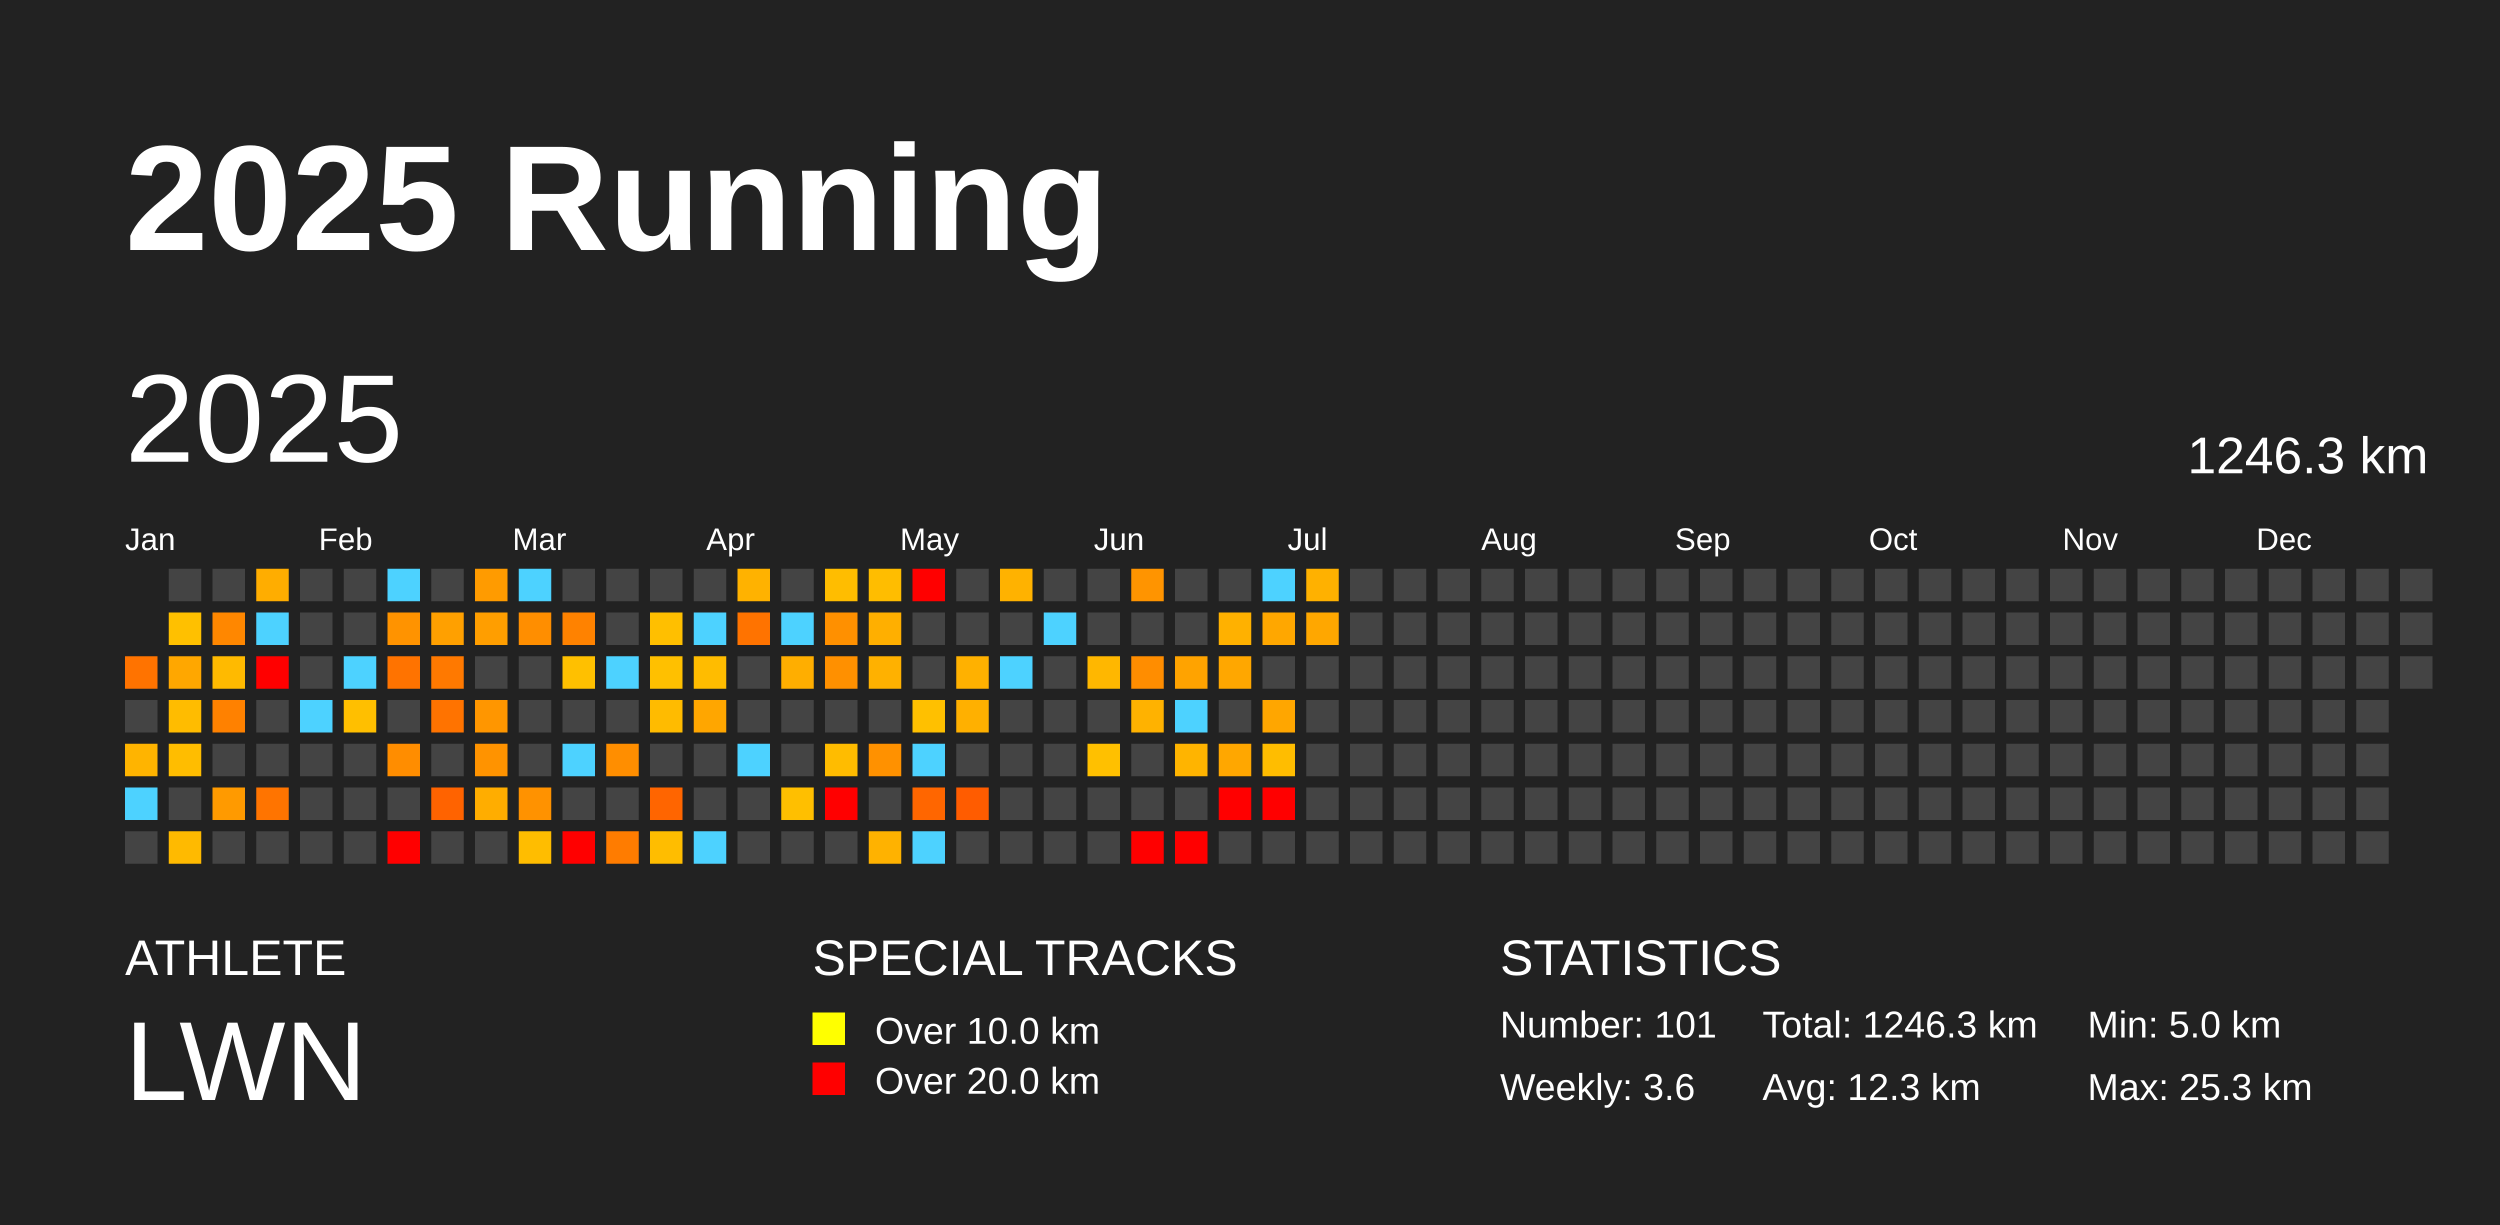
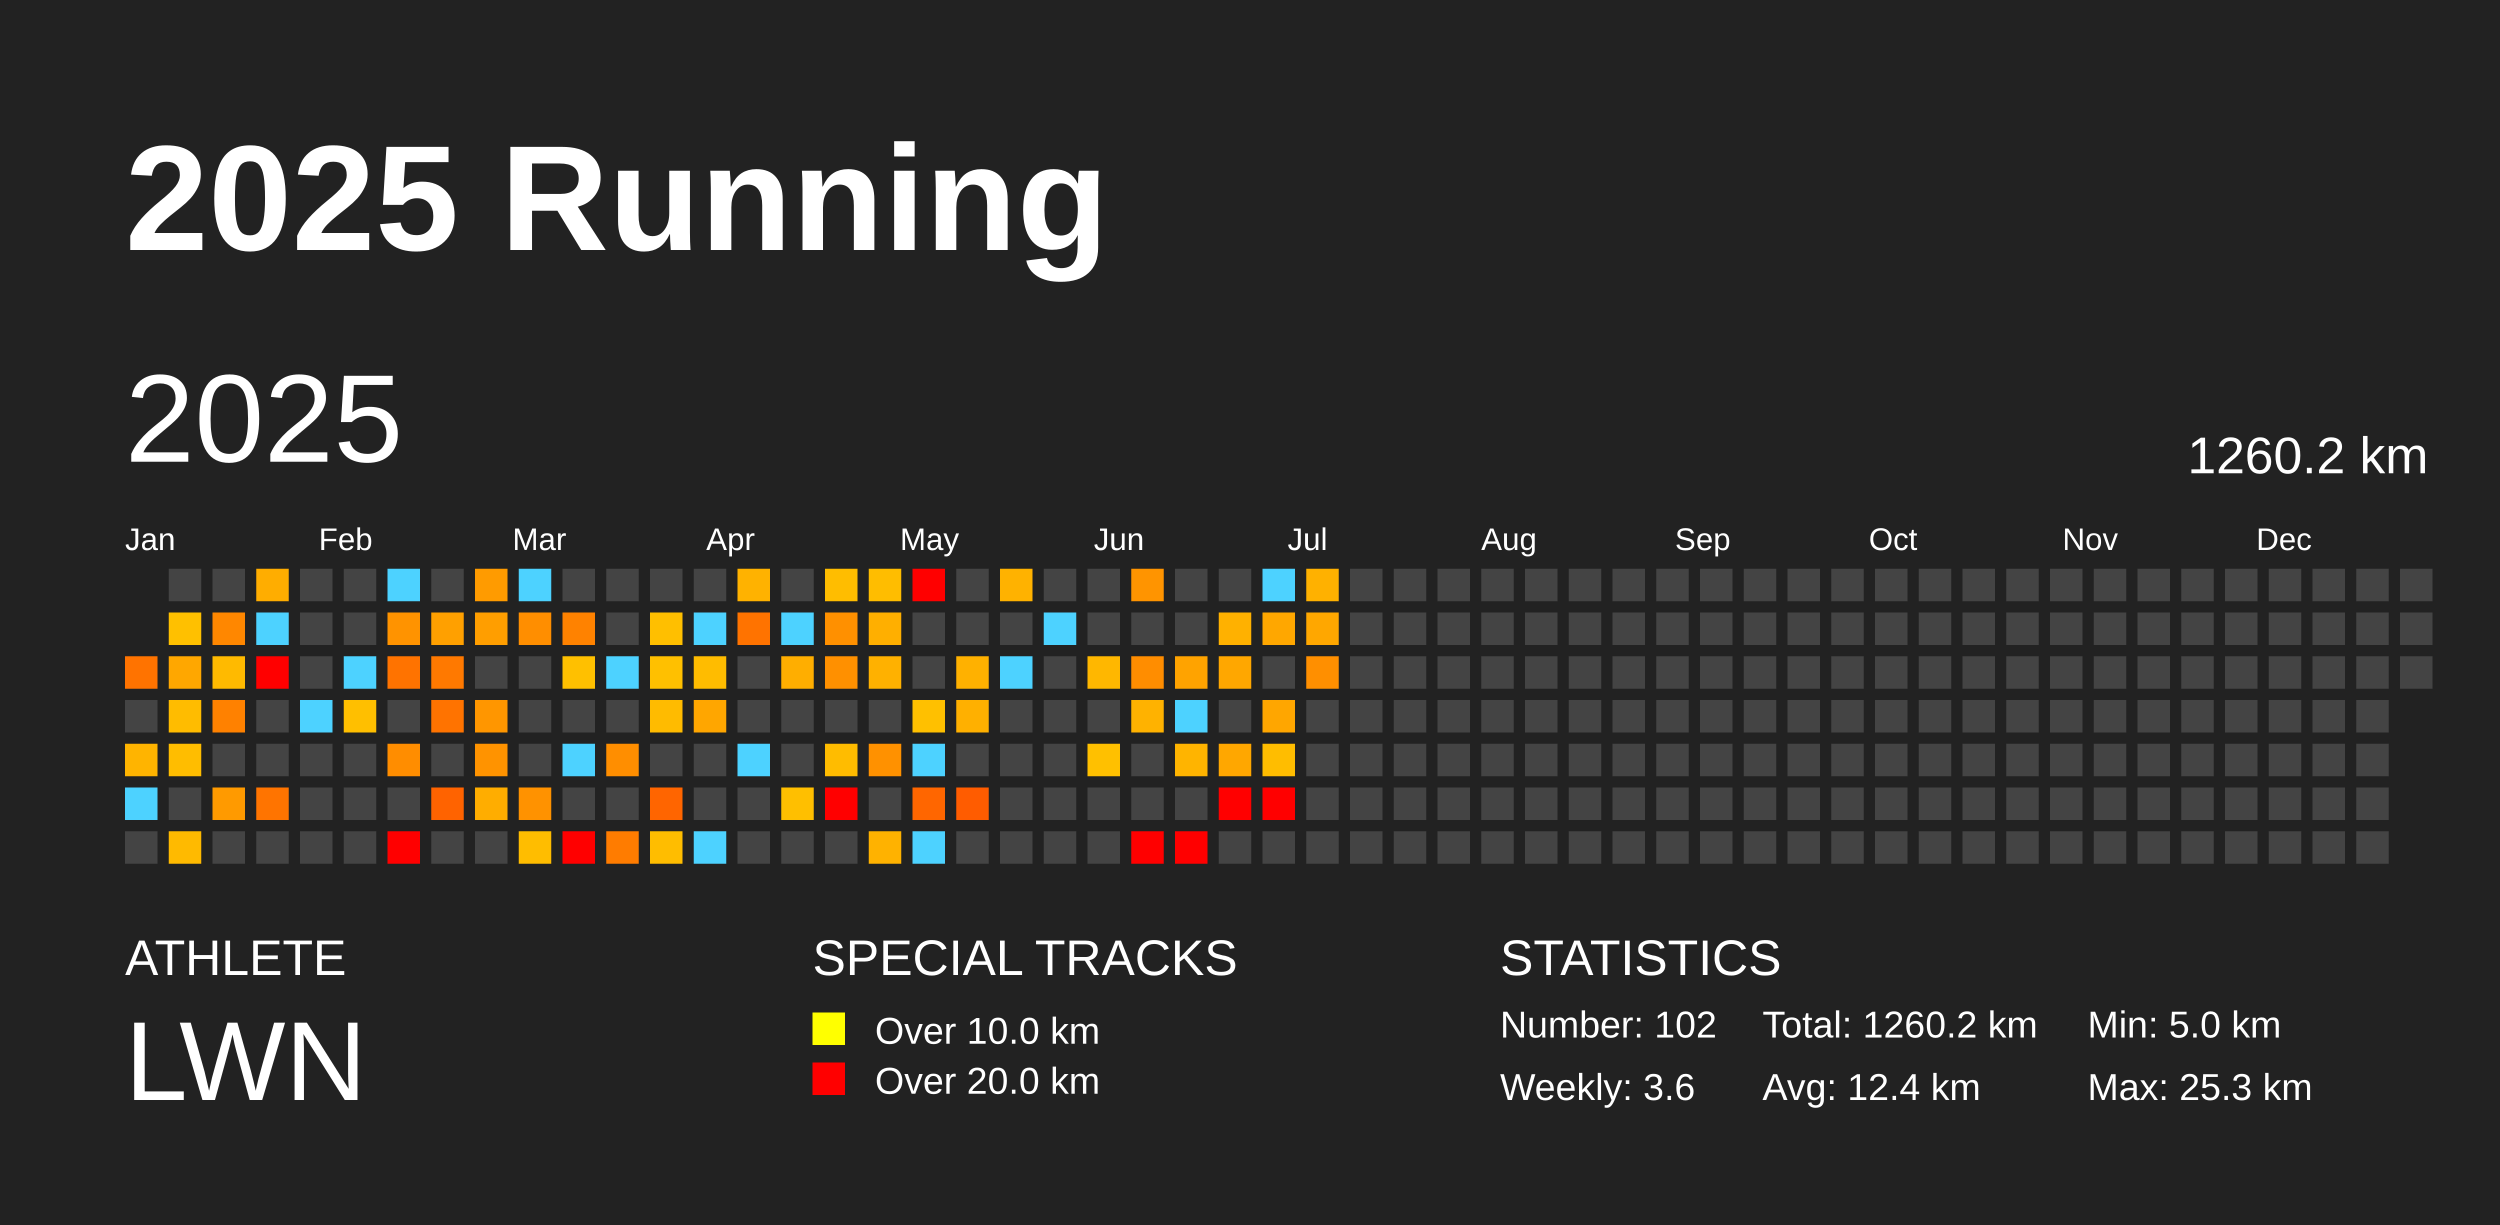
<svg xmlns="http://www.w3.org/2000/svg" baseProfile="full" height="98mm" version="1.1" viewBox="0,0,200,98" width="200mm">
  <defs />
  <rect fill="#222222" height="98" width="200" x="0" y="0" />
  <text fill="#FFFFFF" style="font-size:12px; font-family:Arial; font-weight:bold;" x="10" y="20">2025 Running</text>
  <text fill="#FFFFFF" style="font-size:4px; font-family:Arial" x="10" y="78">ATHLETE</text>
  <text fill="#FFFFFF" style="font-size:9px; font-family:Arial" x="10" y="88">LWN</text>
  <text fill="#FFFFFF" style="font-size:4px; font-family:Arial" x="65" y="78">SPECIAL TRACKS</text>
  <rect fill="yellow" height="2.6" width="2.6" x="65" y="81" />
  <text fill="#FFFFFF" style="font-size:3px; font-family:Arial" x="70" y="83.5">Over 10.0 km</text>
  <rect fill="red" height="2.6" width="2.6" x="65" y="85" />
  <text fill="#FFFFFF" style="font-size:3px; font-family:Arial" x="70" y="87.5">Over 20.0 km</text>
  <text fill="#FFFFFF" style="font-size:4px; font-family:Arial" x="120" y="78">STATISTICS</text>
-   <text fill="#FFFFFF" style="font-size:3px; font-family:Arial" x="120" y="83">Number: 101</text>
+   <text fill="#FFFFFF" style="font-size:3px; font-family:Arial" x="120" y="83">Number: 102</text>
  <text fill="#FFFFFF" style="font-size:3px; font-family:Arial" x="120" y="88">Weekly: 3.6</text>
-   <text fill="#FFFFFF" style="font-size:3px; font-family:Arial" x="141" y="83">Total: 1246.3 km</text>
-   <text fill="#FFFFFF" style="font-size:3px; font-family:Arial" x="141" y="88">Avg: 12.3 km</text>
+   <text fill="#FFFFFF" style="font-size:3px; font-family:Arial" x="141" y="83">Total: 1260.2 km</text>
+   <text fill="#FFFFFF" style="font-size:3px; font-family:Arial" x="141" y="88">Avg: 12.4 km</text>
  <text fill="#FFFFFF" style="font-size:3px; font-family:Arial" x="167" y="83">Min: 5.0 km</text>
  <text fill="#FFFFFF" style="font-size:3px; font-family:Arial" x="167" y="88">Max: 25.3 km</text>
  <text dominant-baseline="hanging" fill="#FFFFFF" style="font-size:10.0px; font-family:Arial;" x="10" y="30">2025</text>
-   <text dominant-baseline="hanging" fill="#FFFFFF" style="font-size:4.125px; font-family:Arial;" x="175" y="35">1246.3 km</text>
+   <text dominant-baseline="hanging" fill="#FFFFFF" style="font-size:4.125px; font-family:Arial;" x="175" y="35">1260.2 km</text>
  <text fill="#FFFFFF" style="font-size:2.5px; font-family:Arial" x="10.0" y="44">Jan</text>
  <text fill="#FFFFFF" style="font-size:2.5px; font-family:Arial" x="25.5" y="44">Feb</text>
  <text fill="#FFFFFF" style="font-size:2.5px; font-family:Arial" x="41.0" y="44">Mar</text>
  <text fill="#FFFFFF" style="font-size:2.5px; font-family:Arial" x="56.5" y="44">Apr</text>
  <text fill="#FFFFFF" style="font-size:2.5px; font-family:Arial" x="72.0" y="44">May</text>
  <text fill="#FFFFFF" style="font-size:2.5px; font-family:Arial" x="87.5" y="44">Jun</text>
  <text fill="#FFFFFF" style="font-size:2.5px; font-family:Arial" x="103.0" y="44">Jul</text>
  <text fill="#FFFFFF" style="font-size:2.5px; font-family:Arial" x="118.5" y="44">Aug</text>
  <text fill="#FFFFFF" style="font-size:2.5px; font-family:Arial" x="134.0" y="44">Sep</text>
  <text fill="#FFFFFF" style="font-size:2.5px; font-family:Arial" x="149.5" y="44">Oct</text>
  <text fill="#FFFFFF" style="font-size:2.5px; font-family:Arial" x="165.0" y="44">Nov</text>
  <text fill="#FFFFFF" style="font-size:2.5px; font-family:Arial" x="180.5" y="44">Dec</text>
  <rect fill="#ff7300" height="2.6" width="2.6" x="10.0" y="52.5" />
  <rect fill="#444444" height="2.6" width="2.6" x="10.0" y="56.0" />
  <rect fill="#ffb400" height="2.6" width="2.6" x="10.0" y="59.5" />
  <rect fill="#4dd2ff" height="2.6" width="2.6" x="10.0" y="63.0" />
  <rect fill="#444444" height="2.6" width="2.6" x="10.0" y="66.5" />
  <rect fill="#444444" height="2.6" width="2.6" x="13.5" y="45.5" />
  <rect fill="#ffc000" height="2.6" width="2.6" x="13.5" y="49.0" />
  <rect fill="#ffa700" height="2.6" width="2.6" x="13.5" y="52.5" />
  <rect fill="#ffbc00" height="2.6" width="2.6" x="13.5" y="56.0" />
  <rect fill="#ffbd00" height="2.6" width="2.6" x="13.5" y="59.5" />
  <rect fill="#444444" height="2.6" width="2.6" x="13.5" y="63.0" />
  <rect fill="#ffba00" height="2.6" width="2.6" x="13.5" y="66.5" />
  <rect fill="#444444" height="2.6" width="2.6" x="17.0" y="45.5" />
  <rect fill="#ff8700" height="2.6" width="2.6" x="17.0" y="49.0" />
  <rect fill="#ffba00" height="2.6" width="2.6" x="17.0" y="52.5" />
  <rect fill="#ff8100" height="2.6" width="2.6" x="17.0" y="56.0" />
  <rect fill="#444444" height="2.6" width="2.6" x="17.0" y="59.5" />
  <rect fill="#ff9a00" height="2.6" width="2.6" x="17.0" y="63.0" />
  <rect fill="#444444" height="2.6" width="2.6" x="17.0" y="66.5" />
  <rect fill="#ffad00" height="2.6" width="2.6" x="20.5" y="45.5" />
  <rect fill="#4dd2ff" height="2.6" width="2.6" x="20.5" y="49.0" />
  <rect fill="red" height="2.6" width="2.6" x="20.5" y="52.5" />
  <rect fill="#444444" height="2.6" width="2.6" x="20.5" y="56.0" />
  <rect fill="#444444" height="2.6" width="2.6" x="20.5" y="59.5" />
  <rect fill="#ff7400" height="2.6" width="2.6" x="20.5" y="63.0" />
  <rect fill="#444444" height="2.6" width="2.6" x="20.5" y="66.5" />
  <rect fill="#444444" height="2.6" width="2.6" x="24.0" y="45.5" />
  <rect fill="#444444" height="2.6" width="2.6" x="24.0" y="49.0" />
  <rect fill="#444444" height="2.6" width="2.6" x="24.0" y="52.5" />
  <rect fill="#4dd2ff" height="2.6" width="2.6" x="24.0" y="56.0" />
  <rect fill="#444444" height="2.6" width="2.6" x="24.0" y="59.5" />
  <rect fill="#444444" height="2.6" width="2.6" x="24.0" y="63.0" />
  <rect fill="#444444" height="2.6" width="2.6" x="24.0" y="66.5" />
  <rect fill="#444444" height="2.6" width="2.6" x="27.5" y="45.5" />
  <rect fill="#444444" height="2.6" width="2.6" x="27.5" y="49.0" />
  <rect fill="#4dd2ff" height="2.6" width="2.6" x="27.5" y="52.5" />
  <rect fill="#ffbf00" height="2.6" width="2.6" x="27.5" y="56.0" />
  <rect fill="#444444" height="2.6" width="2.6" x="27.5" y="59.5" />
  <rect fill="#444444" height="2.6" width="2.6" x="27.5" y="63.0" />
  <rect fill="#444444" height="2.6" width="2.6" x="27.5" y="66.5" />
  <rect fill="#4dd2ff" height="2.6" width="2.6" x="31.0" y="45.5" />
  <rect fill="#ff9300" height="2.6" width="2.6" x="31.0" y="49.0" />
  <rect fill="#ff7300" height="2.6" width="2.6" x="31.0" y="52.5" />
  <rect fill="#444444" height="2.6" width="2.6" x="31.0" y="56.0" />
  <rect fill="#ff8d00" height="2.6" width="2.6" x="31.0" y="59.5" />
  <rect fill="#444444" height="2.6" width="2.6" x="31.0" y="63.0" />
  <rect fill="red" height="2.6" width="2.6" x="31.0" y="66.5" />
  <rect fill="#444444" height="2.6" width="2.6" x="34.5" y="45.5" />
  <rect fill="#ffa000" height="2.6" width="2.6" x="34.5" y="49.0" />
  <rect fill="#ff7900" height="2.6" width="2.6" x="34.5" y="52.5" />
  <rect fill="#ff7300" height="2.6" width="2.6" x="34.5" y="56.0" />
  <rect fill="#444444" height="2.6" width="2.6" x="34.5" y="59.5" />
  <rect fill="#ff6300" height="2.6" width="2.6" x="34.5" y="63.0" />
  <rect fill="#444444" height="2.6" width="2.6" x="34.5" y="66.5" />
  <rect fill="#ff9b00" height="2.6" width="2.6" x="38.0" y="45.5" />
  <rect fill="#ff9e00" height="2.6" width="2.6" x="38.0" y="49.0" />
  <rect fill="#444444" height="2.6" width="2.6" x="38.0" y="52.5" />
  <rect fill="#ff9600" height="2.6" width="2.6" x="38.0" y="56.0" />
  <rect fill="#ff9300" height="2.6" width="2.6" x="38.0" y="59.5" />
  <rect fill="#ffad00" height="2.6" width="2.6" x="38.0" y="63.0" />
  <rect fill="#444444" height="2.6" width="2.6" x="38.0" y="66.5" />
  <rect fill="#4dd2ff" height="2.6" width="2.6" x="41.5" y="45.5" />
  <rect fill="#ff8e00" height="2.6" width="2.6" x="41.5" y="49.0" />
  <rect fill="#444444" height="2.6" width="2.6" x="41.5" y="52.5" />
  <rect fill="#444444" height="2.6" width="2.6" x="41.5" y="56.0" />
  <rect fill="#444444" height="2.6" width="2.6" x="41.5" y="59.5" />
  <rect fill="#ff9200" height="2.6" width="2.6" x="41.5" y="63.0" />
  <rect fill="#ffbd00" height="2.6" width="2.6" x="41.5" y="66.5" />
  <rect fill="#444444" height="2.6" width="2.6" x="45.0" y="45.5" />
  <rect fill="#ff8200" height="2.6" width="2.6" x="45.0" y="49.0" />
  <rect fill="#ffc000" height="2.6" width="2.6" x="45.0" y="52.5" />
  <rect fill="#444444" height="2.6" width="2.6" x="45.0" y="56.0" />
  <rect fill="#4dd2ff" height="2.6" width="2.6" x="45.0" y="59.5" />
  <rect fill="#444444" height="2.6" width="2.6" x="45.0" y="63.0" />
  <rect fill="red" height="2.6" width="2.6" x="45.0" y="66.5" />
  <rect fill="#444444" height="2.6" width="2.6" x="48.5" y="45.5" />
  <rect fill="#444444" height="2.6" width="2.6" x="48.5" y="49.0" />
  <rect fill="#4dd2ff" height="2.6" width="2.6" x="48.5" y="52.5" />
  <rect fill="#444444" height="2.6" width="2.6" x="48.5" y="56.0" />
  <rect fill="#ff8e00" height="2.6" width="2.6" x="48.5" y="59.5" />
  <rect fill="#444444" height="2.6" width="2.6" x="48.5" y="63.0" />
  <rect fill="#ff7c00" height="2.6" width="2.6" x="48.5" y="66.5" />
  <rect fill="#444444" height="2.6" width="2.6" x="52.0" y="45.5" />
  <rect fill="#ffbf00" height="2.6" width="2.6" x="52.0" y="49.0" />
  <rect fill="#ffc000" height="2.6" width="2.6" x="52.0" y="52.5" />
  <rect fill="#ffbb00" height="2.6" width="2.6" x="52.0" y="56.0" />
  <rect fill="#444444" height="2.6" width="2.6" x="52.0" y="59.5" />
  <rect fill="#ff6500" height="2.6" width="2.6" x="52.0" y="63.0" />
  <rect fill="#ffbd00" height="2.6" width="2.6" x="52.0" y="66.5" />
  <rect fill="#444444" height="2.6" width="2.6" x="55.5" y="45.5" />
  <rect fill="#4dd2ff" height="2.6" width="2.6" x="55.5" y="49.0" />
  <rect fill="#ffbc00" height="2.6" width="2.6" x="55.5" y="52.5" />
  <rect fill="#ffa600" height="2.6" width="2.6" x="55.5" y="56.0" />
  <rect fill="#444444" height="2.6" width="2.6" x="55.5" y="59.5" />
  <rect fill="#444444" height="2.6" width="2.6" x="55.5" y="63.0" />
  <rect fill="#4dd2ff" height="2.6" width="2.6" x="55.5" y="66.5" />
  <rect fill="#ffb200" height="2.6" width="2.6" x="59.0" y="45.5" />
  <rect fill="#ff7300" height="2.6" width="2.6" x="59.0" y="49.0" />
  <rect fill="#444444" height="2.6" width="2.6" x="59.0" y="52.5" />
  <rect fill="#444444" height="2.6" width="2.6" x="59.0" y="56.0" />
  <rect fill="#4dd2ff" height="2.6" width="2.6" x="59.0" y="59.5" />
  <rect fill="#444444" height="2.6" width="2.6" x="59.0" y="63.0" />
  <rect fill="#444444" height="2.6" width="2.6" x="59.0" y="66.5" />
  <rect fill="#444444" height="2.6" width="2.6" x="62.5" y="45.5" />
  <rect fill="#4dd2ff" height="2.6" width="2.6" x="62.5" y="49.0" />
  <rect fill="#ffae00" height="2.6" width="2.6" x="62.5" y="52.5" />
  <rect fill="#444444" height="2.6" width="2.6" x="62.5" y="56.0" />
  <rect fill="#444444" height="2.6" width="2.6" x="62.5" y="59.5" />
  <rect fill="#ffbf00" height="2.6" width="2.6" x="62.5" y="63.0" />
  <rect fill="#444444" height="2.6" width="2.6" x="62.5" y="66.5" />
  <rect fill="#ffbd00" height="2.6" width="2.6" x="66.0" y="45.5" />
  <rect fill="#ff9000" height="2.6" width="2.6" x="66.0" y="49.0" />
  <rect fill="#ff9000" height="2.6" width="2.6" x="66.0" y="52.5" />
  <rect fill="#444444" height="2.6" width="2.6" x="66.0" y="56.0" />
  <rect fill="#ffbc00" height="2.6" width="2.6" x="66.0" y="59.5" />
  <rect fill="red" height="2.6" width="2.6" x="66.0" y="63.0" />
  <rect fill="#444444" height="2.6" width="2.6" x="66.0" y="66.5" />
  <rect fill="#ffbd00" height="2.6" width="2.6" x="69.5" y="45.5" />
  <rect fill="#ffaf00" height="2.6" width="2.6" x="69.5" y="49.0" />
  <rect fill="#ffb100" height="2.6" width="2.6" x="69.5" y="52.5" />
  <rect fill="#444444" height="2.6" width="2.6" x="69.5" y="56.0" />
  <rect fill="#ff9100" height="2.6" width="2.6" x="69.5" y="59.5" />
  <rect fill="#444444" height="2.6" width="2.6" x="69.5" y="63.0" />
  <rect fill="#ffb200" height="2.6" width="2.6" x="69.5" y="66.5" />
  <rect fill="red" height="2.6" width="2.6" x="73.0" y="45.5" />
  <rect fill="#444444" height="2.6" width="2.6" x="73.0" y="49.0" />
  <rect fill="#444444" height="2.6" width="2.6" x="73.0" y="52.5" />
  <rect fill="#ffc000" height="2.6" width="2.6" x="73.0" y="56.0" />
  <rect fill="#4dd2ff" height="2.6" width="2.6" x="73.0" y="59.5" />
  <rect fill="#ff6600" height="2.6" width="2.6" x="73.0" y="63.0" />
  <rect fill="#4dd2ff" height="2.6" width="2.6" x="73.0" y="66.5" />
  <rect fill="#444444" height="2.6" width="2.6" x="76.5" y="45.5" />
  <rect fill="#444444" height="2.6" width="2.6" x="76.5" y="49.0" />
  <rect fill="#ffb100" height="2.6" width="2.6" x="76.5" y="52.5" />
  <rect fill="#ffb000" height="2.6" width="2.6" x="76.5" y="56.0" />
  <rect fill="#444444" height="2.6" width="2.6" x="76.5" y="59.5" />
  <rect fill="#ff5c00" height="2.6" width="2.6" x="76.5" y="63.0" />
  <rect fill="#444444" height="2.6" width="2.6" x="76.5" y="66.5" />
  <rect fill="#ffb200" height="2.6" width="2.6" x="80.0" y="45.5" />
  <rect fill="#444444" height="2.6" width="2.6" x="80.0" y="49.0" />
  <rect fill="#4dd2ff" height="2.6" width="2.6" x="80.0" y="52.5" />
  <rect fill="#444444" height="2.6" width="2.6" x="80.0" y="56.0" />
  <rect fill="#444444" height="2.6" width="2.6" x="80.0" y="59.5" />
  <rect fill="#444444" height="2.6" width="2.6" x="80.0" y="63.0" />
  <rect fill="#444444" height="2.6" width="2.6" x="80.0" y="66.5" />
  <rect fill="#444444" height="2.6" width="2.6" x="83.5" y="45.5" />
  <rect fill="#4dd2ff" height="2.6" width="2.6" x="83.5" y="49.0" />
  <rect fill="#444444" height="2.6" width="2.6" x="83.5" y="52.5" />
  <rect fill="#444444" height="2.6" width="2.6" x="83.5" y="56.0" />
  <rect fill="#444444" height="2.6" width="2.6" x="83.5" y="59.5" />
  <rect fill="#444444" height="2.6" width="2.6" x="83.5" y="63.0" />
  <rect fill="#444444" height="2.6" width="2.6" x="83.5" y="66.5" />
  <rect fill="#444444" height="2.6" width="2.6" x="87.0" y="45.5" />
  <rect fill="#444444" height="2.6" width="2.6" x="87.0" y="49.0" />
  <rect fill="#ffb700" height="2.6" width="2.6" x="87.0" y="52.5" />
  <rect fill="#444444" height="2.6" width="2.6" x="87.0" y="56.0" />
  <rect fill="#ffc000" height="2.6" width="2.6" x="87.0" y="59.5" />
  <rect fill="#444444" height="2.6" width="2.6" x="87.0" y="63.0" />
  <rect fill="#444444" height="2.6" width="2.6" x="87.0" y="66.5" />
  <rect fill="#ff9400" height="2.6" width="2.6" x="90.5" y="45.5" />
  <rect fill="#444444" height="2.6" width="2.6" x="90.5" y="49.0" />
  <rect fill="#ff8d00" height="2.6" width="2.6" x="90.5" y="52.5" />
  <rect fill="#ffb200" height="2.6" width="2.6" x="90.5" y="56.0" />
  <rect fill="#444444" height="2.6" width="2.6" x="90.5" y="59.5" />
  <rect fill="#444444" height="2.6" width="2.6" x="90.5" y="63.0" />
  <rect fill="red" height="2.6" width="2.6" x="90.5" y="66.5" />
  <rect fill="#444444" height="2.6" width="2.6" x="94.0" y="45.5" />
  <rect fill="#444444" height="2.6" width="2.6" x="94.0" y="49.0" />
  <rect fill="#ffa300" height="2.6" width="2.6" x="94.0" y="52.5" />
  <rect fill="#4dd2ff" height="2.6" width="2.6" x="94.0" y="56.0" />
  <rect fill="#ffb400" height="2.6" width="2.6" x="94.0" y="59.5" />
  <rect fill="#444444" height="2.6" width="2.6" x="94.0" y="63.0" />
  <rect fill="red" height="2.6" width="2.6" x="94.0" y="66.5" />
  <rect fill="#444444" height="2.6" width="2.6" x="97.5" y="45.5" />
  <rect fill="#ffb100" height="2.6" width="2.6" x="97.5" y="49.0" />
  <rect fill="#ffa700" height="2.6" width="2.6" x="97.5" y="52.5" />
  <rect fill="#444444" height="2.6" width="2.6" x="97.5" y="56.0" />
  <rect fill="#ffa700" height="2.6" width="2.6" x="97.5" y="59.5" />
  <rect fill="red" height="2.6" width="2.6" x="97.5" y="63.0" />
  <rect fill="#444444" height="2.6" width="2.6" x="97.5" y="66.5" />
  <rect fill="#4dd2ff" height="2.6" width="2.6" x="101.0" y="45.5" />
  <rect fill="#ffa700" height="2.6" width="2.6" x="101.0" y="49.0" />
  <rect fill="#444444" height="2.6" width="2.6" x="101.0" y="52.5" />
  <rect fill="#ffa600" height="2.6" width="2.6" x="101.0" y="56.0" />
  <rect fill="#ffbd00" height="2.6" width="2.6" x="101.0" y="59.5" />
  <rect fill="red" height="2.6" width="2.6" x="101.0" y="63.0" />
  <rect fill="#444444" height="2.6" width="2.6" x="101.0" y="66.5" />
  <rect fill="#ffb100" height="2.6" width="2.6" x="104.5" y="45.5" />
  <rect fill="#ffa700" height="2.6" width="2.6" x="104.5" y="49.0" />
-   <rect fill="#444444" height="2.6" width="2.6" x="104.5" y="52.5" />
+   <rect fill="#ff8f00" height="2.6" width="2.6" x="104.5" y="52.5" />
  <rect fill="#444444" height="2.6" width="2.6" x="104.5" y="56.0" />
  <rect fill="#444444" height="2.6" width="2.6" x="104.5" y="59.5" />
  <rect fill="#444444" height="2.6" width="2.6" x="104.5" y="63.0" />
  <rect fill="#444444" height="2.6" width="2.6" x="104.5" y="66.5" />
  <rect fill="#444444" height="2.6" width="2.6" x="108.0" y="45.5" />
  <rect fill="#444444" height="2.6" width="2.6" x="108.0" y="49.0" />
  <rect fill="#444444" height="2.6" width="2.6" x="108.0" y="52.5" />
  <rect fill="#444444" height="2.6" width="2.6" x="108.0" y="56.0" />
  <rect fill="#444444" height="2.6" width="2.6" x="108.0" y="59.5" />
  <rect fill="#444444" height="2.6" width="2.6" x="108.0" y="63.0" />
  <rect fill="#444444" height="2.6" width="2.6" x="108.0" y="66.5" />
  <rect fill="#444444" height="2.6" width="2.6" x="111.5" y="45.5" />
  <rect fill="#444444" height="2.6" width="2.6" x="111.5" y="49.0" />
  <rect fill="#444444" height="2.6" width="2.6" x="111.5" y="52.5" />
  <rect fill="#444444" height="2.6" width="2.6" x="111.5" y="56.0" />
  <rect fill="#444444" height="2.6" width="2.6" x="111.5" y="59.5" />
  <rect fill="#444444" height="2.6" width="2.6" x="111.5" y="63.0" />
  <rect fill="#444444" height="2.6" width="2.6" x="111.5" y="66.5" />
  <rect fill="#444444" height="2.6" width="2.6" x="115.0" y="45.5" />
  <rect fill="#444444" height="2.6" width="2.6" x="115.0" y="49.0" />
  <rect fill="#444444" height="2.6" width="2.6" x="115.0" y="52.5" />
  <rect fill="#444444" height="2.6" width="2.6" x="115.0" y="56.0" />
  <rect fill="#444444" height="2.6" width="2.6" x="115.0" y="59.5" />
  <rect fill="#444444" height="2.6" width="2.6" x="115.0" y="63.0" />
  <rect fill="#444444" height="2.6" width="2.6" x="115.0" y="66.5" />
  <rect fill="#444444" height="2.6" width="2.6" x="118.5" y="45.5" />
  <rect fill="#444444" height="2.6" width="2.6" x="118.5" y="49.0" />
  <rect fill="#444444" height="2.6" width="2.6" x="118.5" y="52.5" />
  <rect fill="#444444" height="2.6" width="2.6" x="118.5" y="56.0" />
  <rect fill="#444444" height="2.6" width="2.6" x="118.5" y="59.5" />
  <rect fill="#444444" height="2.6" width="2.6" x="118.5" y="63.0" />
  <rect fill="#444444" height="2.6" width="2.6" x="118.5" y="66.5" />
  <rect fill="#444444" height="2.6" width="2.6" x="122.0" y="45.5" />
  <rect fill="#444444" height="2.6" width="2.6" x="122.0" y="49.0" />
  <rect fill="#444444" height="2.6" width="2.6" x="122.0" y="52.5" />
  <rect fill="#444444" height="2.6" width="2.6" x="122.0" y="56.0" />
  <rect fill="#444444" height="2.6" width="2.6" x="122.0" y="59.5" />
  <rect fill="#444444" height="2.6" width="2.6" x="122.0" y="63.0" />
  <rect fill="#444444" height="2.6" width="2.6" x="122.0" y="66.5" />
  <rect fill="#444444" height="2.6" width="2.6" x="125.5" y="45.5" />
  <rect fill="#444444" height="2.6" width="2.6" x="125.5" y="49.0" />
  <rect fill="#444444" height="2.6" width="2.6" x="125.5" y="52.5" />
  <rect fill="#444444" height="2.6" width="2.6" x="125.5" y="56.0" />
  <rect fill="#444444" height="2.6" width="2.6" x="125.5" y="59.5" />
  <rect fill="#444444" height="2.6" width="2.6" x="125.5" y="63.0" />
  <rect fill="#444444" height="2.6" width="2.6" x="125.5" y="66.5" />
  <rect fill="#444444" height="2.6" width="2.6" x="129.0" y="45.5" />
  <rect fill="#444444" height="2.6" width="2.6" x="129.0" y="49.0" />
  <rect fill="#444444" height="2.6" width="2.6" x="129.0" y="52.5" />
  <rect fill="#444444" height="2.6" width="2.6" x="129.0" y="56.0" />
  <rect fill="#444444" height="2.6" width="2.6" x="129.0" y="59.5" />
  <rect fill="#444444" height="2.6" width="2.6" x="129.0" y="63.0" />
  <rect fill="#444444" height="2.6" width="2.6" x="129.0" y="66.5" />
  <rect fill="#444444" height="2.6" width="2.6" x="132.5" y="45.5" />
  <rect fill="#444444" height="2.6" width="2.6" x="132.5" y="49.0" />
  <rect fill="#444444" height="2.6" width="2.6" x="132.5" y="52.5" />
  <rect fill="#444444" height="2.6" width="2.6" x="132.5" y="56.0" />
  <rect fill="#444444" height="2.6" width="2.6" x="132.5" y="59.5" />
  <rect fill="#444444" height="2.6" width="2.6" x="132.5" y="63.0" />
  <rect fill="#444444" height="2.6" width="2.6" x="132.5" y="66.5" />
  <rect fill="#444444" height="2.6" width="2.6" x="136.0" y="45.5" />
  <rect fill="#444444" height="2.6" width="2.6" x="136.0" y="49.0" />
  <rect fill="#444444" height="2.6" width="2.6" x="136.0" y="52.5" />
  <rect fill="#444444" height="2.6" width="2.6" x="136.0" y="56.0" />
  <rect fill="#444444" height="2.6" width="2.6" x="136.0" y="59.5" />
  <rect fill="#444444" height="2.6" width="2.6" x="136.0" y="63.0" />
  <rect fill="#444444" height="2.6" width="2.6" x="136.0" y="66.5" />
  <rect fill="#444444" height="2.6" width="2.6" x="139.5" y="45.5" />
  <rect fill="#444444" height="2.6" width="2.6" x="139.5" y="49.0" />
  <rect fill="#444444" height="2.6" width="2.6" x="139.5" y="52.5" />
  <rect fill="#444444" height="2.6" width="2.6" x="139.5" y="56.0" />
  <rect fill="#444444" height="2.6" width="2.6" x="139.5" y="59.5" />
  <rect fill="#444444" height="2.6" width="2.6" x="139.5" y="63.0" />
  <rect fill="#444444" height="2.6" width="2.6" x="139.5" y="66.5" />
  <rect fill="#444444" height="2.6" width="2.6" x="143.0" y="45.5" />
  <rect fill="#444444" height="2.6" width="2.6" x="143.0" y="49.0" />
  <rect fill="#444444" height="2.6" width="2.6" x="143.0" y="52.5" />
  <rect fill="#444444" height="2.6" width="2.6" x="143.0" y="56.0" />
  <rect fill="#444444" height="2.6" width="2.6" x="143.0" y="59.5" />
  <rect fill="#444444" height="2.6" width="2.6" x="143.0" y="63.0" />
  <rect fill="#444444" height="2.6" width="2.6" x="143.0" y="66.5" />
  <rect fill="#444444" height="2.6" width="2.6" x="146.5" y="45.5" />
  <rect fill="#444444" height="2.6" width="2.6" x="146.5" y="49.0" />
  <rect fill="#444444" height="2.6" width="2.6" x="146.5" y="52.5" />
  <rect fill="#444444" height="2.6" width="2.6" x="146.5" y="56.0" />
  <rect fill="#444444" height="2.6" width="2.6" x="146.5" y="59.5" />
  <rect fill="#444444" height="2.6" width="2.6" x="146.5" y="63.0" />
  <rect fill="#444444" height="2.6" width="2.6" x="146.5" y="66.5" />
  <rect fill="#444444" height="2.6" width="2.6" x="150.0" y="45.5" />
  <rect fill="#444444" height="2.6" width="2.6" x="150.0" y="49.0" />
  <rect fill="#444444" height="2.6" width="2.6" x="150.0" y="52.5" />
  <rect fill="#444444" height="2.6" width="2.6" x="150.0" y="56.0" />
  <rect fill="#444444" height="2.6" width="2.6" x="150.0" y="59.5" />
  <rect fill="#444444" height="2.6" width="2.6" x="150.0" y="63.0" />
  <rect fill="#444444" height="2.6" width="2.6" x="150.0" y="66.5" />
  <rect fill="#444444" height="2.6" width="2.6" x="153.5" y="45.5" />
  <rect fill="#444444" height="2.6" width="2.6" x="153.5" y="49.0" />
  <rect fill="#444444" height="2.6" width="2.6" x="153.5" y="52.5" />
  <rect fill="#444444" height="2.6" width="2.6" x="153.5" y="56.0" />
  <rect fill="#444444" height="2.6" width="2.6" x="153.5" y="59.5" />
  <rect fill="#444444" height="2.6" width="2.6" x="153.5" y="63.0" />
  <rect fill="#444444" height="2.6" width="2.6" x="153.5" y="66.5" />
  <rect fill="#444444" height="2.6" width="2.6" x="157.0" y="45.5" />
  <rect fill="#444444" height="2.6" width="2.6" x="157.0" y="49.0" />
  <rect fill="#444444" height="2.6" width="2.6" x="157.0" y="52.5" />
  <rect fill="#444444" height="2.6" width="2.6" x="157.0" y="56.0" />
  <rect fill="#444444" height="2.6" width="2.6" x="157.0" y="59.5" />
  <rect fill="#444444" height="2.6" width="2.6" x="157.0" y="63.0" />
  <rect fill="#444444" height="2.6" width="2.6" x="157.0" y="66.5" />
  <rect fill="#444444" height="2.6" width="2.6" x="160.5" y="45.5" />
  <rect fill="#444444" height="2.6" width="2.6" x="160.5" y="49.0" />
  <rect fill="#444444" height="2.6" width="2.6" x="160.5" y="52.5" />
  <rect fill="#444444" height="2.6" width="2.6" x="160.5" y="56.0" />
  <rect fill="#444444" height="2.6" width="2.6" x="160.5" y="59.5" />
  <rect fill="#444444" height="2.6" width="2.6" x="160.5" y="63.0" />
  <rect fill="#444444" height="2.6" width="2.6" x="160.5" y="66.5" />
  <rect fill="#444444" height="2.6" width="2.6" x="164.0" y="45.5" />
  <rect fill="#444444" height="2.6" width="2.6" x="164.0" y="49.0" />
  <rect fill="#444444" height="2.6" width="2.6" x="164.0" y="52.5" />
  <rect fill="#444444" height="2.6" width="2.6" x="164.0" y="56.0" />
  <rect fill="#444444" height="2.6" width="2.6" x="164.0" y="59.5" />
  <rect fill="#444444" height="2.6" width="2.6" x="164.0" y="63.0" />
  <rect fill="#444444" height="2.6" width="2.6" x="164.0" y="66.5" />
  <rect fill="#444444" height="2.6" width="2.6" x="167.5" y="45.5" />
  <rect fill="#444444" height="2.6" width="2.6" x="167.5" y="49.0" />
  <rect fill="#444444" height="2.6" width="2.6" x="167.5" y="52.5" />
  <rect fill="#444444" height="2.6" width="2.6" x="167.5" y="56.0" />
  <rect fill="#444444" height="2.6" width="2.6" x="167.5" y="59.5" />
  <rect fill="#444444" height="2.6" width="2.6" x="167.5" y="63.0" />
  <rect fill="#444444" height="2.6" width="2.6" x="167.5" y="66.5" />
  <rect fill="#444444" height="2.6" width="2.6" x="171.0" y="45.5" />
  <rect fill="#444444" height="2.6" width="2.6" x="171.0" y="49.0" />
  <rect fill="#444444" height="2.6" width="2.6" x="171.0" y="52.5" />
  <rect fill="#444444" height="2.6" width="2.6" x="171.0" y="56.0" />
  <rect fill="#444444" height="2.6" width="2.6" x="171.0" y="59.5" />
  <rect fill="#444444" height="2.6" width="2.6" x="171.0" y="63.0" />
  <rect fill="#444444" height="2.6" width="2.6" x="171.0" y="66.5" />
  <rect fill="#444444" height="2.6" width="2.6" x="174.5" y="45.5" />
  <rect fill="#444444" height="2.6" width="2.6" x="174.5" y="49.0" />
  <rect fill="#444444" height="2.6" width="2.6" x="174.5" y="52.5" />
  <rect fill="#444444" height="2.6" width="2.6" x="174.5" y="56.0" />
  <rect fill="#444444" height="2.6" width="2.6" x="174.5" y="59.5" />
  <rect fill="#444444" height="2.6" width="2.6" x="174.5" y="63.0" />
  <rect fill="#444444" height="2.6" width="2.6" x="174.5" y="66.5" />
  <rect fill="#444444" height="2.6" width="2.6" x="178.0" y="45.5" />
  <rect fill="#444444" height="2.6" width="2.6" x="178.0" y="49.0" />
  <rect fill="#444444" height="2.6" width="2.6" x="178.0" y="52.5" />
  <rect fill="#444444" height="2.6" width="2.6" x="178.0" y="56.0" />
  <rect fill="#444444" height="2.6" width="2.6" x="178.0" y="59.5" />
  <rect fill="#444444" height="2.6" width="2.6" x="178.0" y="63.0" />
  <rect fill="#444444" height="2.6" width="2.6" x="178.0" y="66.5" />
  <rect fill="#444444" height="2.6" width="2.6" x="181.5" y="45.5" />
  <rect fill="#444444" height="2.6" width="2.6" x="181.5" y="49.0" />
  <rect fill="#444444" height="2.6" width="2.6" x="181.5" y="52.5" />
  <rect fill="#444444" height="2.6" width="2.6" x="181.5" y="56.0" />
  <rect fill="#444444" height="2.6" width="2.6" x="181.5" y="59.5" />
  <rect fill="#444444" height="2.6" width="2.6" x="181.5" y="63.0" />
  <rect fill="#444444" height="2.6" width="2.6" x="181.5" y="66.5" />
  <rect fill="#444444" height="2.6" width="2.6" x="185.0" y="45.5" />
  <rect fill="#444444" height="2.6" width="2.6" x="185.0" y="49.0" />
  <rect fill="#444444" height="2.6" width="2.6" x="185.0" y="52.5" />
  <rect fill="#444444" height="2.6" width="2.6" x="185.0" y="56.0" />
  <rect fill="#444444" height="2.6" width="2.6" x="185.0" y="59.5" />
  <rect fill="#444444" height="2.6" width="2.6" x="185.0" y="63.0" />
  <rect fill="#444444" height="2.6" width="2.6" x="185.0" y="66.5" />
  <rect fill="#444444" height="2.6" width="2.6" x="188.5" y="45.5" />
  <rect fill="#444444" height="2.6" width="2.6" x="188.5" y="49.0" />
  <rect fill="#444444" height="2.6" width="2.6" x="188.5" y="52.5" />
  <rect fill="#444444" height="2.6" width="2.6" x="188.5" y="56.0" />
  <rect fill="#444444" height="2.6" width="2.6" x="188.5" y="59.5" />
  <rect fill="#444444" height="2.6" width="2.6" x="188.5" y="63.0" />
  <rect fill="#444444" height="2.6" width="2.6" x="188.5" y="66.5" />
  <rect fill="#444444" height="2.6" width="2.6" x="192.0" y="45.5" />
  <rect fill="#444444" height="2.6" width="2.6" x="192.0" y="49.0" />
  <rect fill="#444444" height="2.6" width="2.6" x="192.0" y="52.5" />
</svg>
